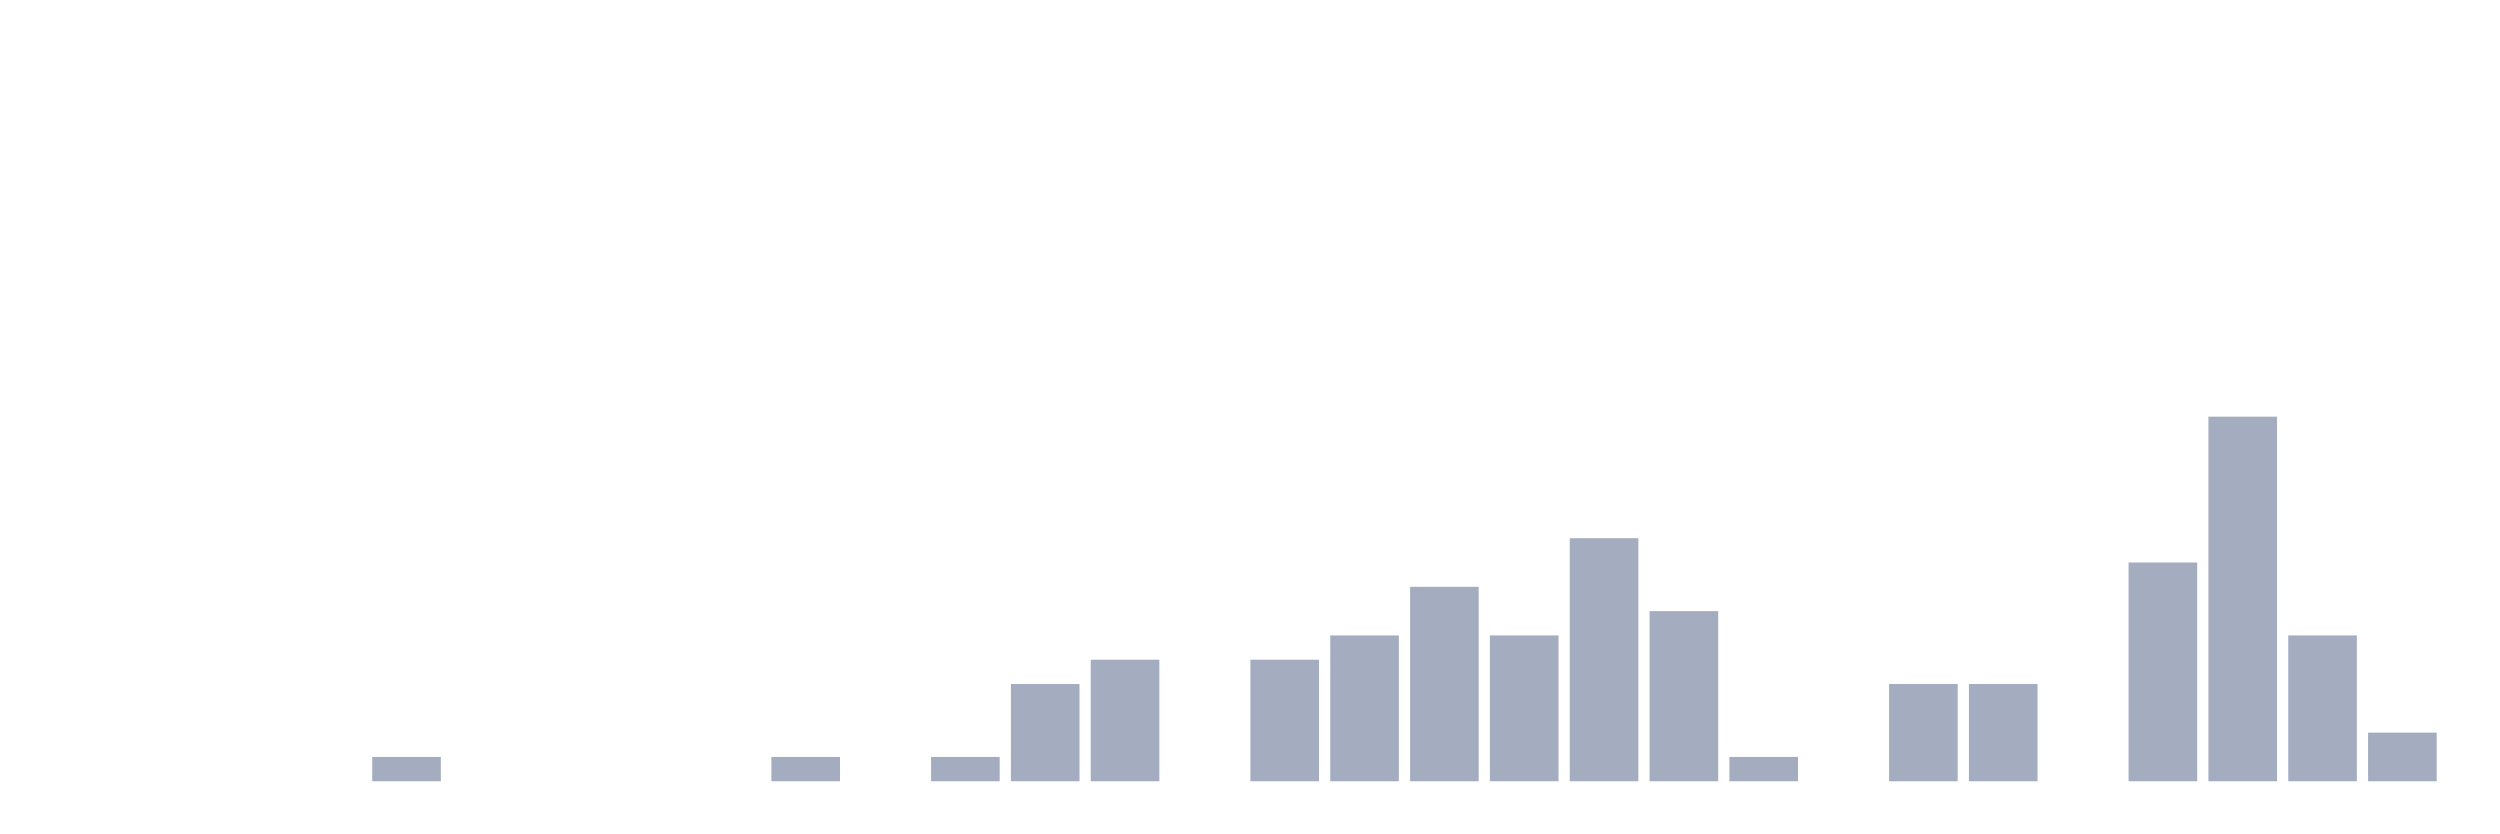
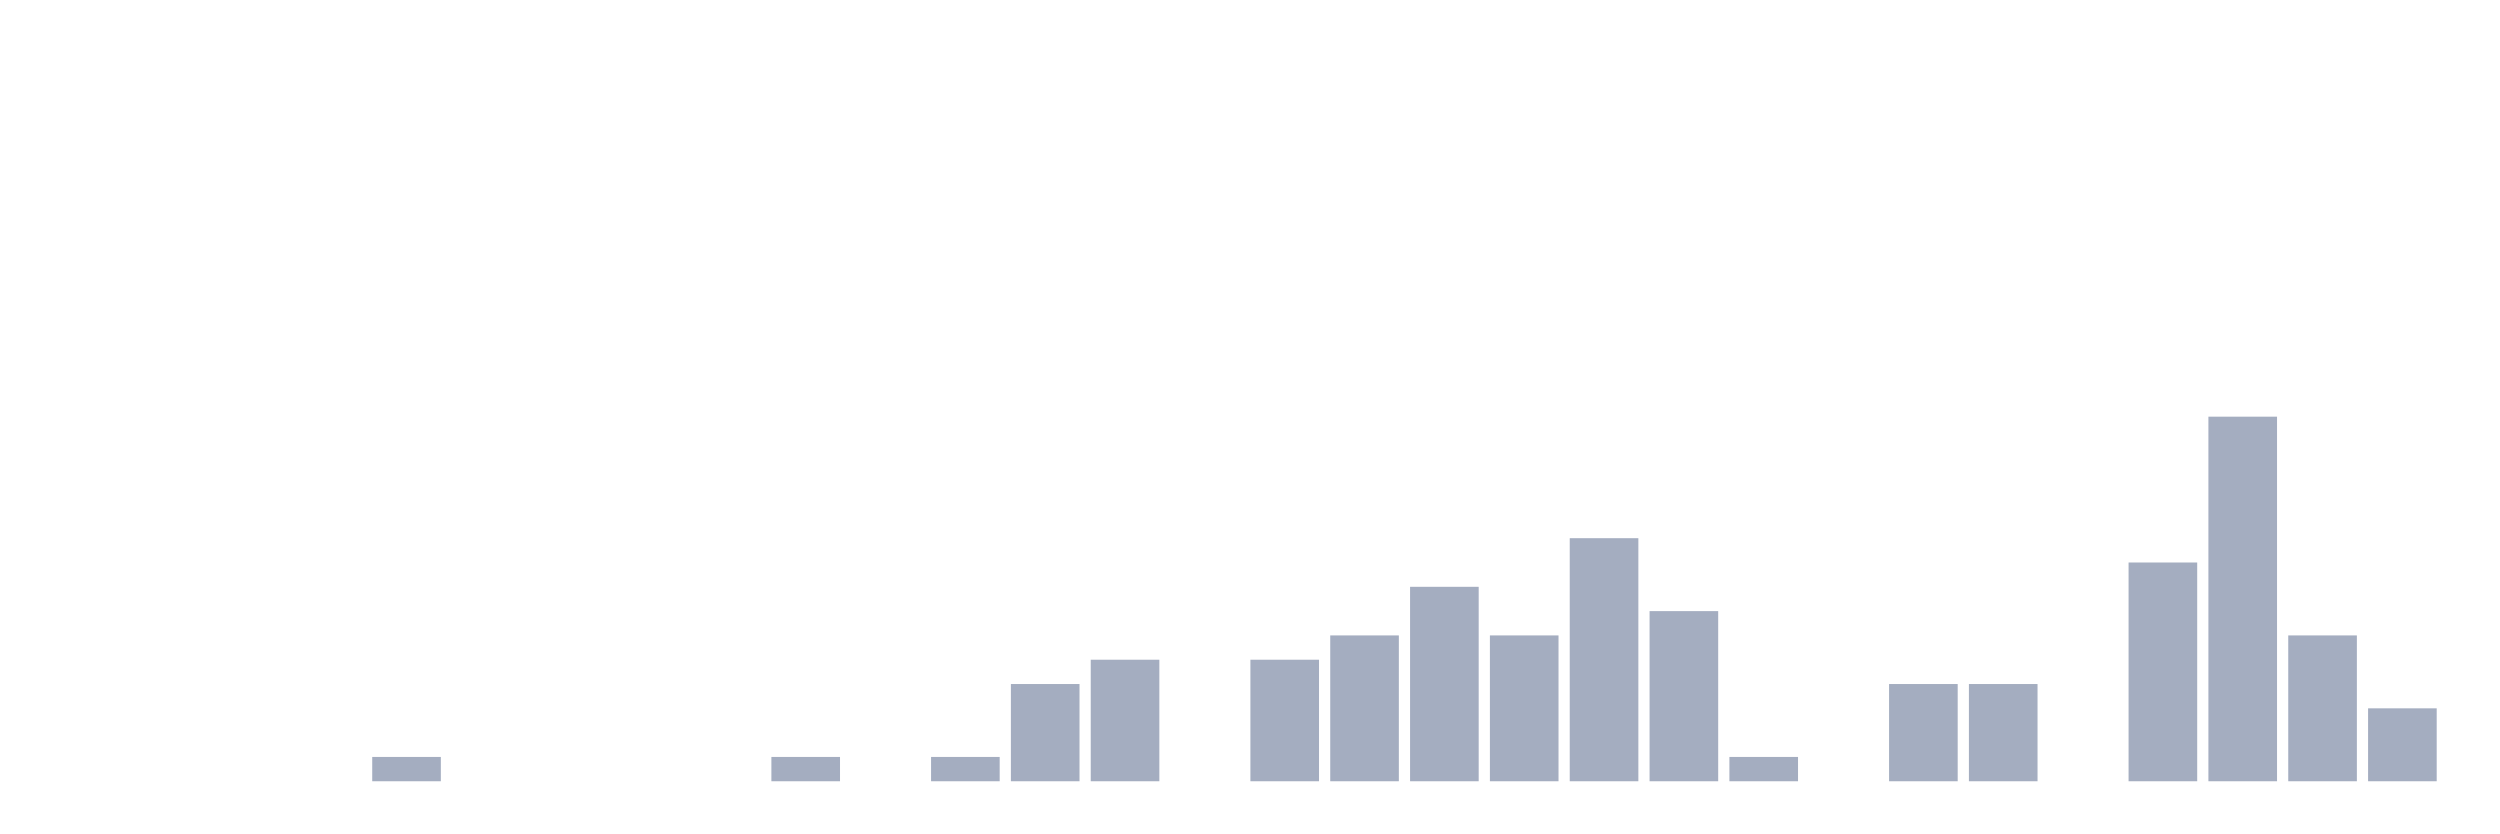
<svg xmlns="http://www.w3.org/2000/svg" viewBox="0 0 480 160">
  <g transform="translate(10,10)">
    <rect class="bar" x="0.153" width="13.175" y="140" height="0" fill="rgb(164,173,192)" />
    <rect class="bar" x="15.482" width="13.175" y="140" height="0" fill="rgb(164,173,192)" />
    <rect class="bar" x="30.81" width="13.175" y="140" height="0" fill="rgb(164,173,192)" />
    <rect class="bar" x="46.138" width="13.175" y="140" height="0" fill="rgb(164,173,192)" />
    <rect class="bar" x="61.466" width="13.175" y="135.333" height="4.667" fill="rgb(164,173,192)" />
    <rect class="bar" x="76.794" width="13.175" y="140" height="0" fill="rgb(164,173,192)" />
    <rect class="bar" x="92.123" width="13.175" y="140" height="0" fill="rgb(164,173,192)" />
    <rect class="bar" x="107.451" width="13.175" y="140" height="0" fill="rgb(164,173,192)" />
    <rect class="bar" x="122.779" width="13.175" y="140" height="0" fill="rgb(164,173,192)" />
    <rect class="bar" x="138.107" width="13.175" y="135.333" height="4.667" fill="rgb(164,173,192)" />
    <rect class="bar" x="153.436" width="13.175" y="140" height="0" fill="rgb(164,173,192)" />
    <rect class="bar" x="168.764" width="13.175" y="135.333" height="4.667" fill="rgb(164,173,192)" />
    <rect class="bar" x="184.092" width="13.175" y="121.333" height="18.667" fill="rgb(164,173,192)" />
    <rect class="bar" x="199.42" width="13.175" y="116.667" height="23.333" fill="rgb(164,173,192)" />
    <rect class="bar" x="214.748" width="13.175" y="140" height="0" fill="rgb(164,173,192)" />
    <rect class="bar" x="230.077" width="13.175" y="116.667" height="23.333" fill="rgb(164,173,192)" />
    <rect class="bar" x="245.405" width="13.175" y="112" height="28" fill="rgb(164,173,192)" />
    <rect class="bar" x="260.733" width="13.175" y="102.667" height="37.333" fill="rgb(164,173,192)" />
    <rect class="bar" x="276.061" width="13.175" y="112" height="28" fill="rgb(164,173,192)" />
    <rect class="bar" x="291.39" width="13.175" y="93.333" height="46.667" fill="rgb(164,173,192)" />
    <rect class="bar" x="306.718" width="13.175" y="107.333" height="32.667" fill="rgb(164,173,192)" />
    <rect class="bar" x="322.046" width="13.175" y="135.333" height="4.667" fill="rgb(164,173,192)" />
    <rect class="bar" x="337.374" width="13.175" y="140" height="0" fill="rgb(164,173,192)" />
    <rect class="bar" x="352.702" width="13.175" y="121.333" height="18.667" fill="rgb(164,173,192)" />
    <rect class="bar" x="368.031" width="13.175" y="121.333" height="18.667" fill="rgb(164,173,192)" />
    <rect class="bar" x="383.359" width="13.175" y="140" height="0" fill="rgb(164,173,192)" />
    <rect class="bar" x="398.687" width="13.175" y="98" height="42" fill="rgb(164,173,192)" />
    <rect class="bar" x="414.015" width="13.175" y="70" height="70" fill="rgb(164,173,192)" />
    <rect class="bar" x="429.344" width="13.175" y="112" height="28" fill="rgb(164,173,192)" />
-     <rect class="bar" x="444.672" width="13.175" y="130.667" height="9.333" fill="rgb(164,173,192)" />
+     <rect class="bar" x="444.672" width="13.175" y="126" height="14" fill="rgb(164,173,192)" />
  </g>
</svg>
